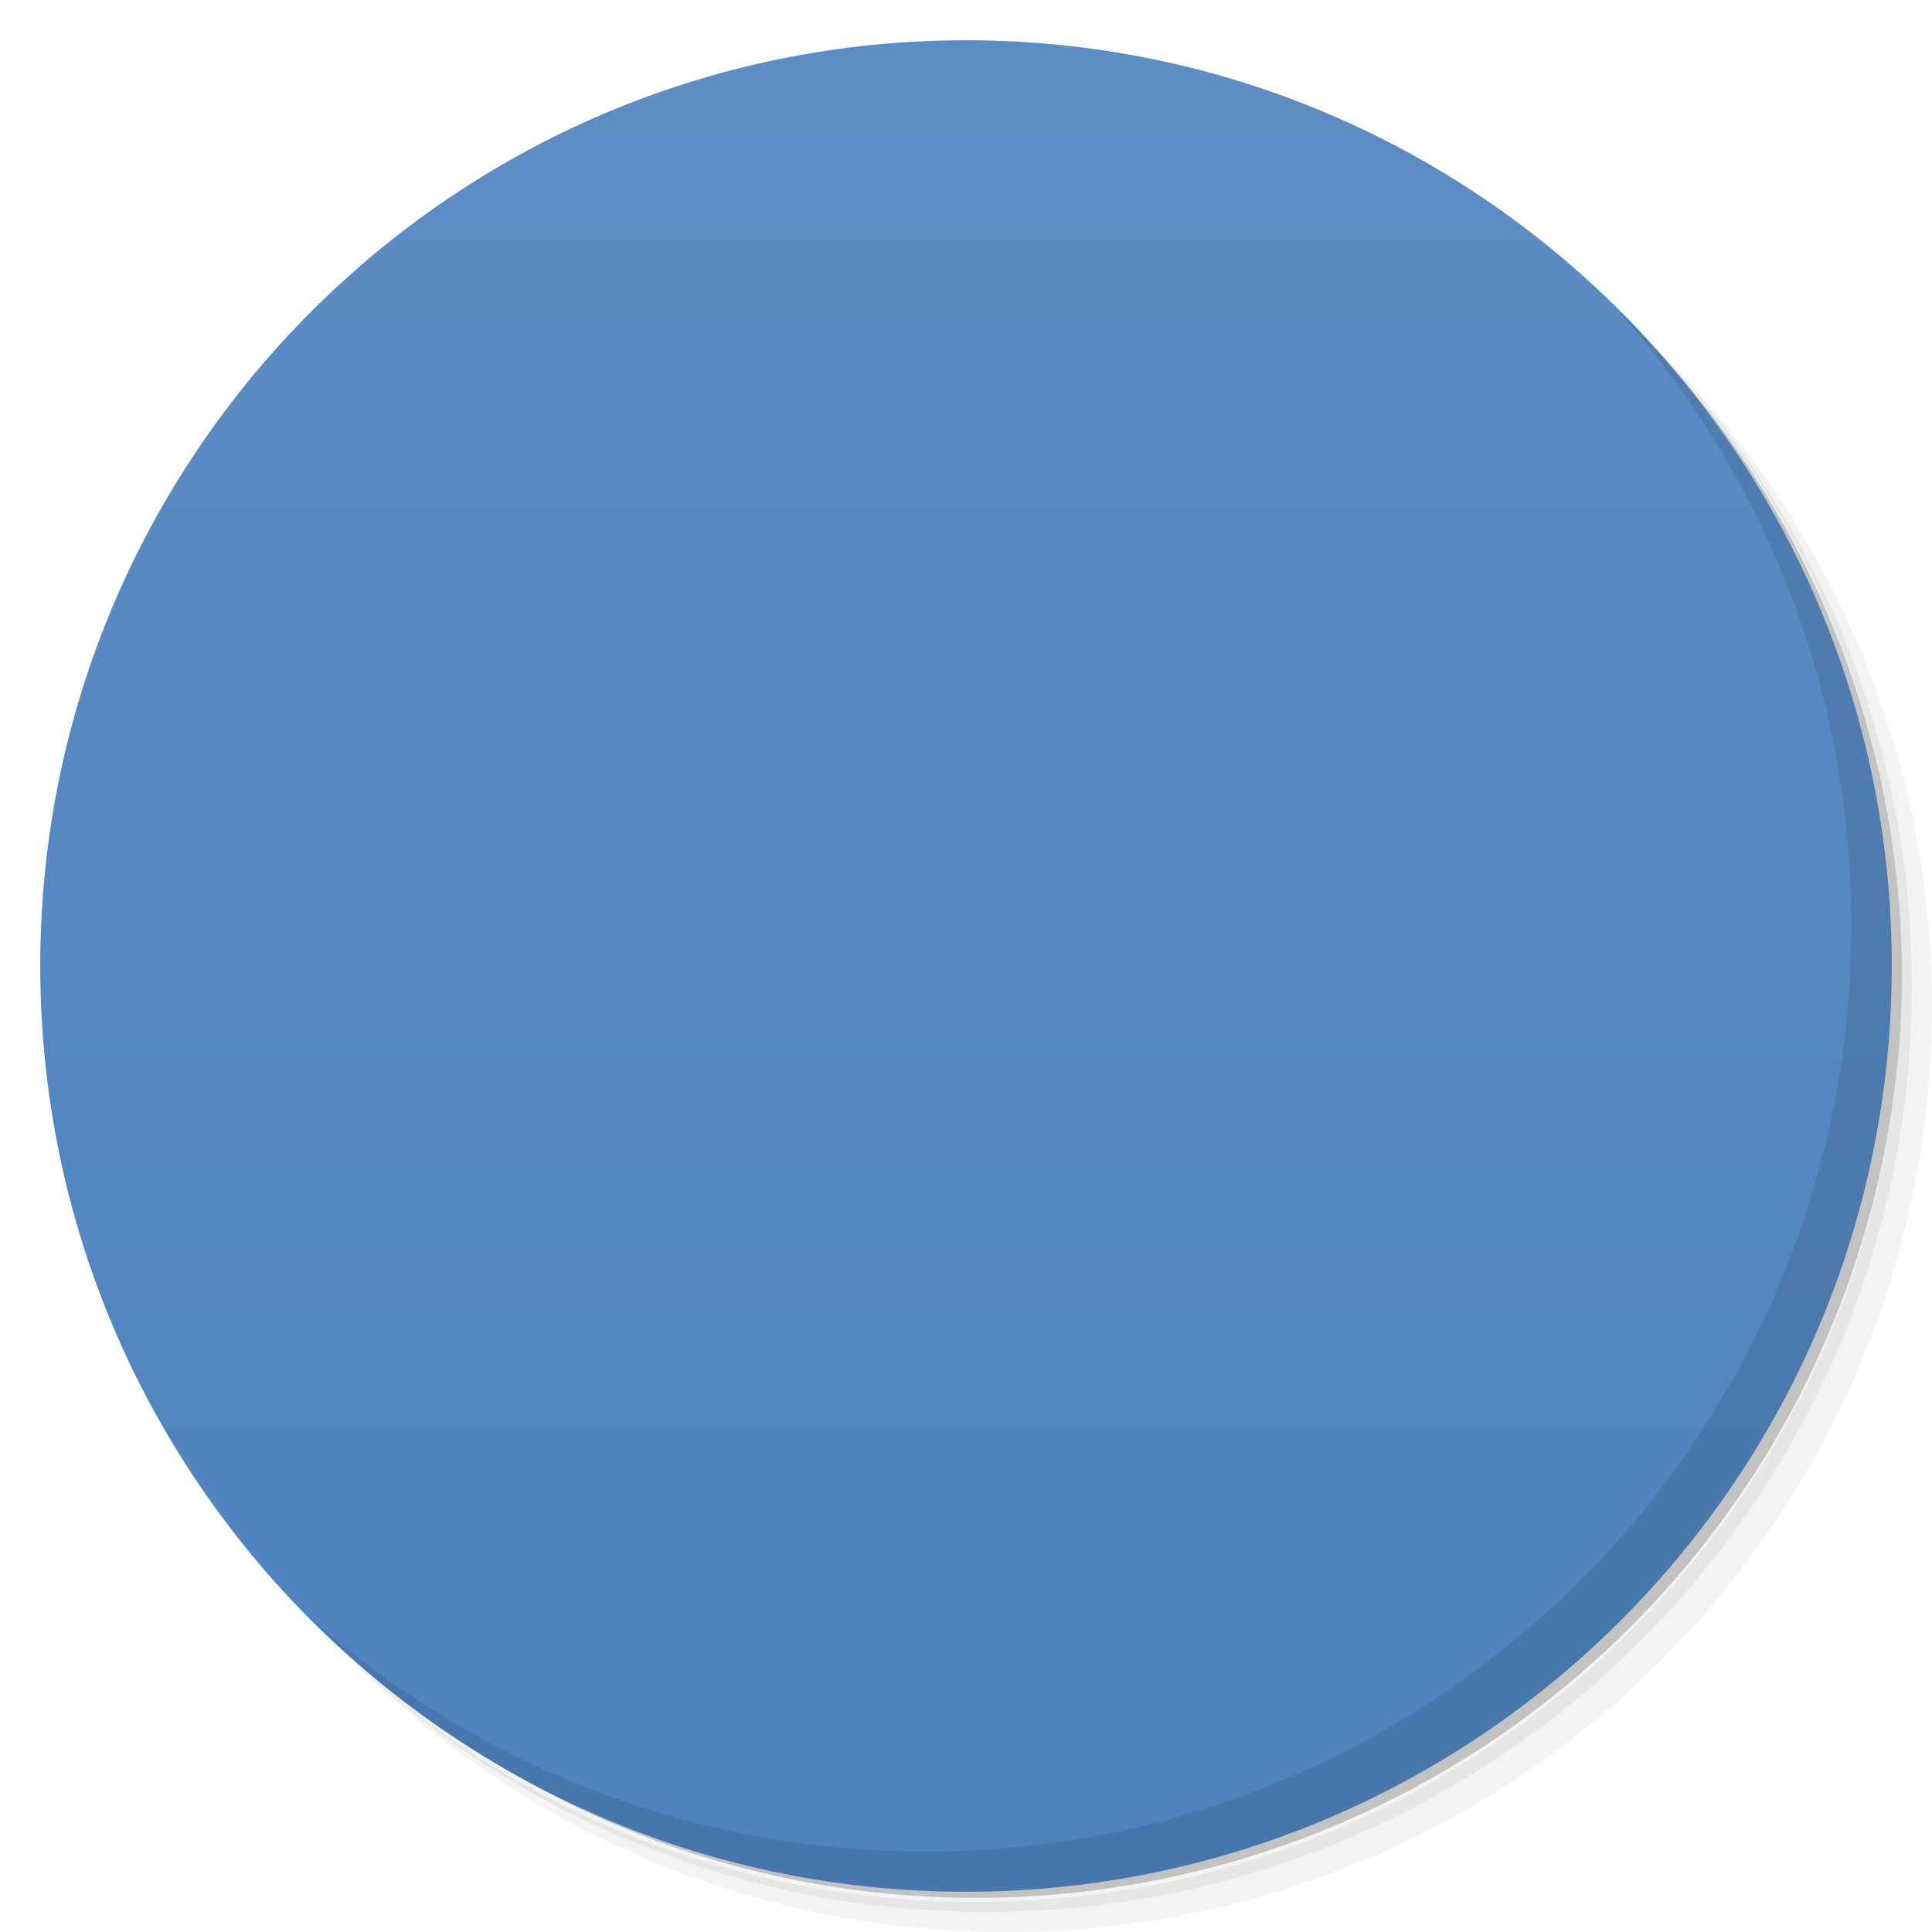
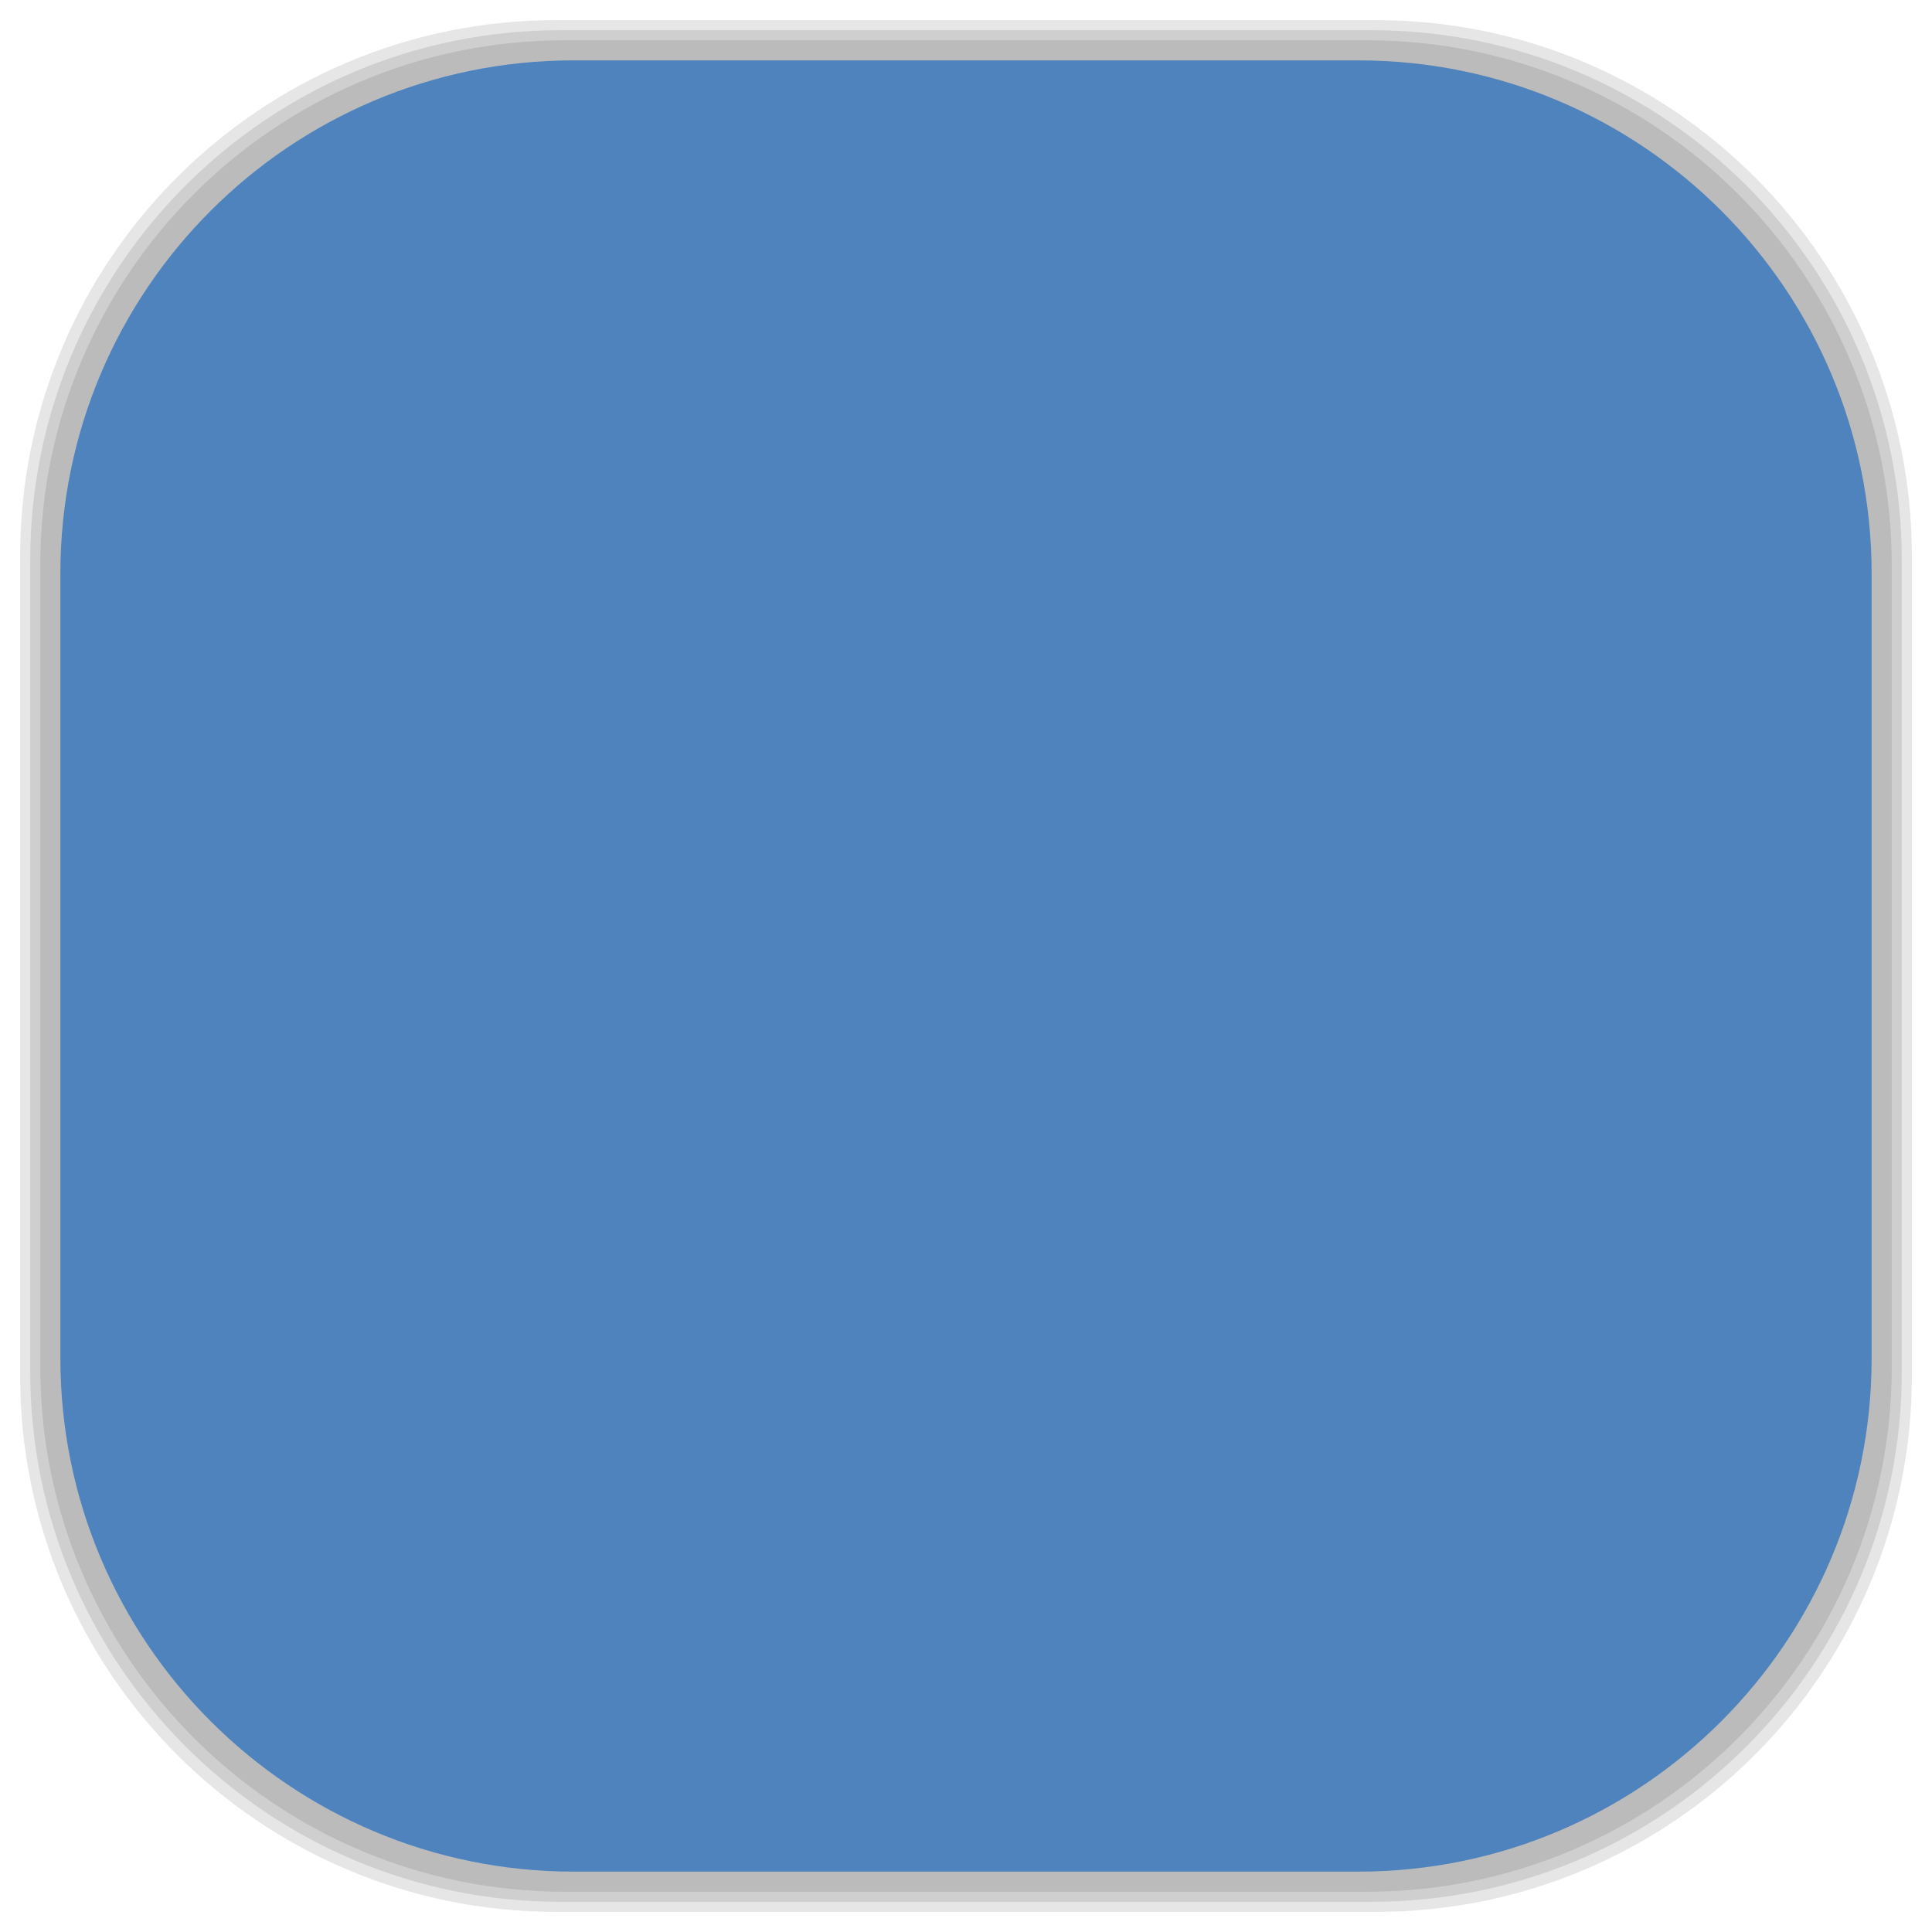
- <svg viewBox="0 0 48 48">
-   <defs>
+ <svg xmlns="http://www.w3.org/2000/svg" viewBox="0 0 48 48" id="svg2" version="1.1" width="100%" height="100%">
+   <defs id="defs4">
    <linearGradient id="linearGradient3764" x1="1" x2="47" gradientUnits="userSpaceOnUse" gradientTransform="matrix(0,-1,1,0,-1.5e-6,48)">
-       <stop stop-color="#4e83be" stop-opacity="1" />
-       <stop offset="1" stop-color="#5c8dc3" stop-opacity="1" />
+       <stop stop-color="#4e83be" stop-opacity="1" id="stop7" />
+       <stop offset="1" stop-color="#5c8dc3" stop-opacity="1" id="stop9" />
    </linearGradient>
    <clipPath id="clipPath-751285481">
-       <g transform="translate(0,-1004.362)">
-         <path d="m -24 13 c 0 1.105 -0.672 2 -1.5 2 -0.828 0 -1.5 -0.895 -1.5 -2 0 -1.105 0.672 -2 1.5 -2 0.828 0 1.5 0.895 1.5 2 z" transform="matrix(15.33333,0,0,11.5,415,878.8622)" fill="#1890d0" />
+       <g transform="translate(0,-1004.362)" id="g12">
+         <path d="m -24 13 c 0 1.105 -0.672 2 -1.5 2 -0.828 0 -1.5 -0.895 -1.5 -2 0 -1.105 0.672 -2 1.5 -2 0.828 0 1.5 0.895 1.5 2 z" transform="matrix(15.33333,0,0,11.5,415,878.8622)" fill="#1890d0" id="path14" />
      </g>
    </clipPath>
    <clipPath id="clipPath-756673853">
-       <g transform="translate(0,-1004.362)">
-         <path d="m -24 13 c 0 1.105 -0.672 2 -1.5 2 -0.828 0 -1.5 -0.895 -1.5 -2 0 -1.105 0.672 -2 1.5 -2 0.828 0 1.5 0.895 1.5 2 z" transform="matrix(15.33333,0,0,11.5,415,878.8622)" fill="#1890d0" />
+       <g transform="translate(0,-1004.362)" id="g17">
+         <path d="m -24 13 c 0 1.105 -0.672 2 -1.5 2 -0.828 0 -1.5 -0.895 -1.5 -2 0 -1.105 0.672 -2 1.5 -2 0.828 0 1.5 0.895 1.5 2 z" transform="matrix(15.33333,0,0,11.5,415,878.8622)" fill="#1890d0" id="path19" />
+       </g>
+     </clipPath>
+     <linearGradient id="linearGradient3764-8" x1="1" x2="47" gradientUnits="userSpaceOnUse" gradientTransform="matrix(0,-1,1,0,-1.5e-6,48)">
+       <stop stop-color="#b5945b" stop-opacity="1" id="stop7-9" />
+       <stop offset="1" stop-color="#bb9e69" stop-opacity="1" id="stop9-1" />
+     </linearGradient>
+     <clipPath id="clipPath-899834956">
+       <g transform="translate(0,-1004.362)" id="g12-0">
+         <path d="m -24 13 c 0 1.105 -0.672 2 -1.5 2 -0.828 0 -1.5 -0.895 -1.5 -2 0 -1.105 0.672 -2 1.5 -2 0.828 0 1.5 0.895 1.5 2 z" transform="matrix(15.33333,0,0,11.5,415,878.8622)" fill="#1890d0" id="path14-0" />
+       </g>
+     </clipPath>
+     <clipPath id="clipPath-909443126">
+       <g transform="translate(0,-1004.362)" id="g17-0">
+         <path d="m -24 13 c 0 1.105 -0.672 2 -1.5 2 -0.828 0 -1.5 -0.895 -1.5 -2 0 -1.105 0.672 -2 1.5 -2 0.828 0 1.5 0.895 1.5 2 z" transform="matrix(15.33333,0,0,11.5,415,878.8622)" fill="#1890d0" id="path19-0" />
+       </g>
+     </clipPath>
+     <clipPath id="clipPath-909443126-7">
+       <g transform="translate(0,-1004.362)" id="g17-2">
+         <path style="fill:#1890d0" d="m -24,13 c 0,1.105 -0.672,2 -1.5,2 -0.828,0 -1.5,-0.895 -1.5,-2 0,-1.105 0.672,-2 1.5,-2 0.828,0 1.5,0.895 1.5,2 z" transform="matrix(15.33333,0,0,11.5,415,878.8622)" id="path19-3" />
+       </g>
+     </clipPath>
+     <linearGradient id="linearGradient3759">
+       <stop id="stop3761" offset="0" style="stop-color:#a75e15;stop-opacity:1;" />
+       <stop id="stop3763" offset="1" style="stop-color:#ffffff;stop-opacity:0;" />
+     </linearGradient>
+     <linearGradient id="linearGradient3777">
+       <stop id="stop3779" offset="0" style="stop-color:#e0dd00;stop-opacity:1;" />
+       <stop id="stop3781" offset="1" style="stop-color:#000000;stop-opacity:0;" />
+     </linearGradient>
+     <clipPath id="clipPath-756673853-7">
+       <g transform="translate(0,-1004.362)" id="g17-1">
+         <path style="fill:#1890d0" d="m -24,13 c 0,1.105 -0.672,2 -1.5,2 -0.828,0 -1.5,-0.895 -1.5,-2 0,-1.105 0.672,-2 1.5,-2 0.828,0 1.5,0.895 1.5,2 z" transform="matrix(15.33333,0,0,11.5,415,878.8622)" id="path19-5" />
      </g>
    </clipPath>
  </defs>
-   <g>
-     <path d="m 36.31 5 c 5.859 4.062 9.688 10.831 9.688 18.5 c 0 12.426 -10.07 22.5 -22.5 22.5 c -7.669 0 -14.438 -3.828 -18.5 -9.688 c 1.037 1.822 2.306 3.499 3.781 4.969 c 4.085 3.712 9.514 5.969 15.469 5.969 c 12.703 0 23 -10.298 23 -23 c 0 -5.954 -2.256 -11.384 -5.969 -15.469 c -1.469 -1.475 -3.147 -2.744 -4.969 -3.781 z m 4.969 3.781 c 3.854 4.113 6.219 9.637 6.219 15.719 c 0 12.703 -10.297 23 -23 23 c -6.081 0 -11.606 -2.364 -15.719 -6.219 c 4.16 4.144 9.883 6.719 16.219 6.719 c 12.703 0 23 -10.298 23 -23 c 0 -6.335 -2.575 -12.06 -6.719 -16.219 z" opacity="0.05" />
-     <path d="m 41.28 8.781 c 3.712 4.085 5.969 9.514 5.969 15.469 c 0 12.703 -10.297 23 -23 23 c -5.954 0 -11.384 -2.256 -15.469 -5.969 c 4.113 3.854 9.637 6.219 15.719 6.219 c 12.703 0 23 -10.298 23 -23 c 0 -6.081 -2.364 -11.606 -6.219 -15.719 z" opacity="0.1" />
-     <path d="m 31.25 2.375 c 8.615 3.154 14.75 11.417 14.75 21.13 c 0 12.426 -10.07 22.5 -22.5 22.5 c -9.708 0 -17.971 -6.135 -21.12 -14.75 a 23 23 0 0 0 44.875 -7 a 23 23 0 0 0 -16 -21.875 z" opacity="0.2" />
+   <g id="g33" />
+   <g id="g3085">
+     <g id="layer2">
+       <rect ry="13.037" rx="13.037" y="1" x="1" height="46" width="46" id="rect3007" style="opacity:0.1;fill:#000000;fill-opacity:1;fill-rule:nonzero;stroke:none" />
+       <rect style="opacity:0.1;fill:#000000;fill-opacity:1;fill-rule:nonzero;stroke:none" id="rect3011" width="47" height="47" x="0.5" y="0.5" rx="13.32" ry="13.32" />
+       <rect style="opacity:0.1;fill:#000000;fill-opacity:1;fill-rule:nonzero;stroke:none" id="rect3013" width="46.5" height="46.5" x="0.75" y="0.75" rx="13.178" ry="13.178" />
+     </g>
+     <g style="display:inline" id="layer1">
+       <rect transform="matrix(0,-1,1,0,0,0)" ry="12.753" rx="12.753" y="1.5" x="-46.5" height="45" width="45" id="rect2988" style="fill:#4e83be;fill-opacity:1;fill-rule:nonzero;stroke:none" />
+     </g>
  </g>
-   <g>
-     <path d="m 24 1 c 12.703 0 23 10.297 23 23 c 0 12.703 -10.297 23 -23 23 -12.703 0 -23 -10.297 -23 -23 0 -12.703 10.297 -23 23 -23 z" fill="url(#linearGradient3764)" fill-opacity="1" />
-   </g>
-   <g />
-   <g>
-     <g clip-path="url(#clipPath-751285481)">
-       <g transform="translate(1,1)">
-         <g opacity="0.1">
-           <g>
-             <path d="m 29.406 12 c -2.031 0.781 -4.426 1.438 -6.594 1.617 c 0.371 0.586 0.699 0.785 1.32 1.078 c -3.07 4.656 -7.461 6.113 -12.13 8.902 c 3.145 4.574 7.988 8.441 11.859 12.402 c 4.16 -2.996 9.203 -8.152 12.133 -12.402 c -2.672 -1.598 -5.73 -3.691 -8.699 -4.586 c 0.363 -0.625 0.734 -1.234 1.055 -1.887 c 0.801 0.34 1.574 0.738 2.375 1.078 c -0.148 -1.867 -0.371 -4.59 -1.32 -6.203 m -7.648 7.281 c -0.758 3.766 -0.602 6.988 -0.527 10.785 c -2.484 -1.18 -5.543 -4.188 -7.121 -6.469 c 2.211 -1.617 5.03 -3.543 7.648 -4.316 m 5.01 0.27 c 1.012 0.305 1.813 0.684 2.375 1.617 c -1.07 0.012 -2.105 0.184 -3.168 0.27 c 0.195 -0.691 0.445 -1.258 0.793 -1.887 m 3.164 1.887 c 1.449 0.438 2.969 1.254 3.957 2.43 c -2.676 2.727 -6.06 6.73 -9.496 8.359 c 0.02 -2.473 2.285 -9.371 5.539 -7.281 m -4.484 -2.969 c 0.48 0 0.402 0.004 0.793 0.27 c -0.352 0.477 -0.594 0.723 -1.055 1.082 c 0.086 -0.449 0.176 -0.898 0.262 -1.348 m 0 -0.004" fill="#000" stroke="none" fill-rule="nonzero" fill-opacity="1" />
-           </g>
-         </g>
+   <g transform="translate(0.002,10e-4)" id="g47-5">
+     <g clip-path="url(#clipPath-756673853-7)" id="g49-8">
+       <g id="g51-2">
+         <path style="fill:#f9f9f9;fill-opacity:1;fill-rule:nonzero;stroke:none" d="m 29.406,12 c -2.031,0.781 -4.426,1.438 -6.594,1.617 0.371,0.586 0.699,0.785 1.32,1.078 -3.07,4.656 -7.461,6.113 -12.13,8.902 3.145,4.574 7.988,8.441 11.859,12.402 4.16,-2.996 9.203,-8.152 12.133,-12.402 -2.672,-1.598 -5.73,-3.691 -8.699,-4.586 0.363,-0.625 0.734,-1.234 1.055,-1.887 0.801,0.34 1.574,0.738 2.375,1.078 -0.148,-1.867 -0.371,-4.59 -1.32,-6.203 m -7.648,7.281 c -0.758,3.766 -0.602,6.988 -0.527,10.785 -2.484,-1.18 -5.543,-4.188 -7.121,-6.469 2.211,-1.617 5.03,-3.543 7.648,-4.316 m 5.01,0.27 c 1.012,0.305 1.813,0.684 2.375,1.617 -1.07,0.012 -2.105,0.184 -3.168,0.27 0.195,-0.691 0.445,-1.258 0.793,-1.887 m 3.164,1.887 c 1.449,0.438 2.969,1.254 3.957,2.43 -2.676,2.727 -6.06,6.73 -9.496,8.359 0.02,-2.473 2.285,-9.371 5.539,-7.281 m -4.484,-2.969 c 0.48,0 0.402,0.004 0.793,0.27 -0.352,0.477 -0.594,0.723 -1.055,1.082 0.086,-0.449 0.176,-0.898 0.262,-1.348 m 0,-0.004" id="path53-7" />
      </g>
    </g>
  </g>
-   <g>
-     <g clip-path="url(#clipPath-756673853)">
-       <g>
-         <path d="m 29.406 12 c -2.031 0.781 -4.426 1.438 -6.594 1.617 c 0.371 0.586 0.699 0.785 1.32 1.078 c -3.07 4.656 -7.461 6.113 -12.13 8.902 c 3.145 4.574 7.988 8.441 11.859 12.402 c 4.16 -2.996 9.203 -8.152 12.133 -12.402 c -2.672 -1.598 -5.73 -3.691 -8.699 -4.586 c 0.363 -0.625 0.734 -1.234 1.055 -1.887 c 0.801 0.34 1.574 0.738 2.375 1.078 c -0.148 -1.867 -0.371 -4.59 -1.32 -6.203 m -7.648 7.281 c -0.758 3.766 -0.602 6.988 -0.527 10.785 c -2.484 -1.18 -5.543 -4.188 -7.121 -6.469 c 2.211 -1.617 5.03 -3.543 7.648 -4.316 m 5.01 0.27 c 1.012 0.305 1.813 0.684 2.375 1.617 c -1.07 0.012 -2.105 0.184 -3.168 0.27 c 0.195 -0.691 0.445 -1.258 0.793 -1.887 m 3.164 1.887 c 1.449 0.438 2.969 1.254 3.957 2.43 c -2.676 2.727 -6.06 6.73 -9.496 8.359 c 0.02 -2.473 2.285 -9.371 5.539 -7.281 m -4.484 -2.969 c 0.48 0 0.402 0.004 0.793 0.27 c -0.352 0.477 -0.594 0.723 -1.055 1.082 c 0.086 -0.449 0.176 -0.898 0.262 -1.348 m 0 -0.004" fill="#f9f9f9" stroke="none" fill-rule="nonzero" fill-opacity="1" />
-       </g>
-     </g>
-   </g>
-   <g>
-     <path d="m 40.03 7.531 c 3.712 4.084 5.969 9.514 5.969 15.469 0 12.703 -10.297 23 -23 23 c -5.954 0 -11.384 -2.256 -15.469 -5.969 4.178 4.291 10.01 6.969 16.469 6.969 c 12.703 0 23 -10.298 23 -23 0 -6.462 -2.677 -12.291 -6.969 -16.469 z" opacity="0.1" />
-   </g>
</svg>
